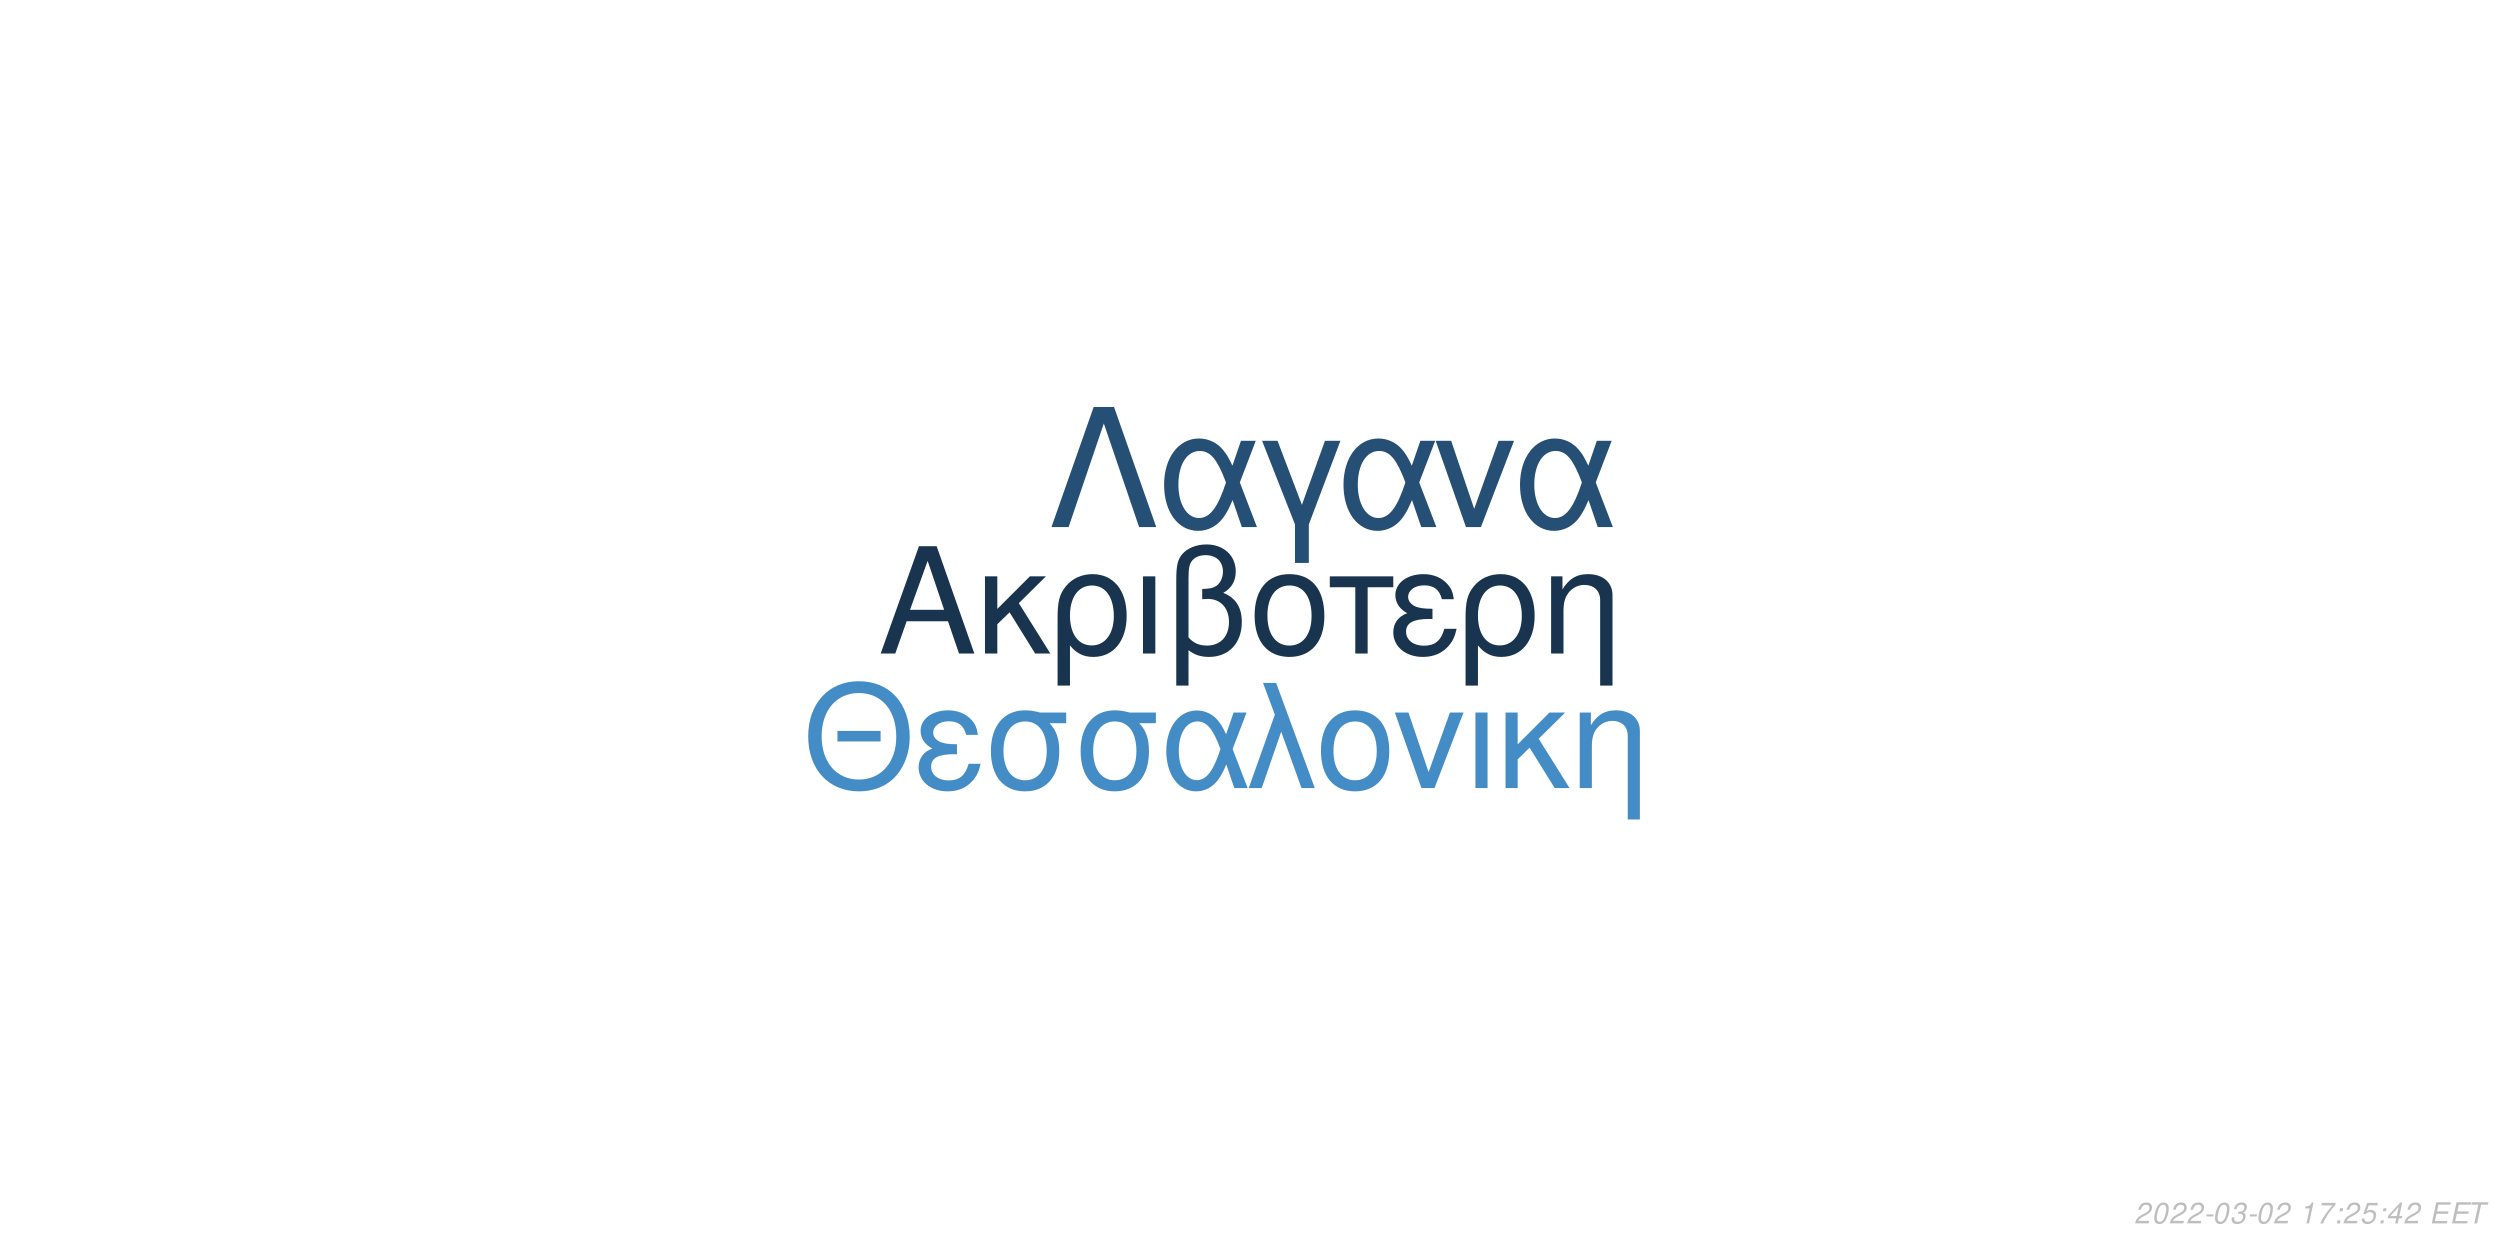
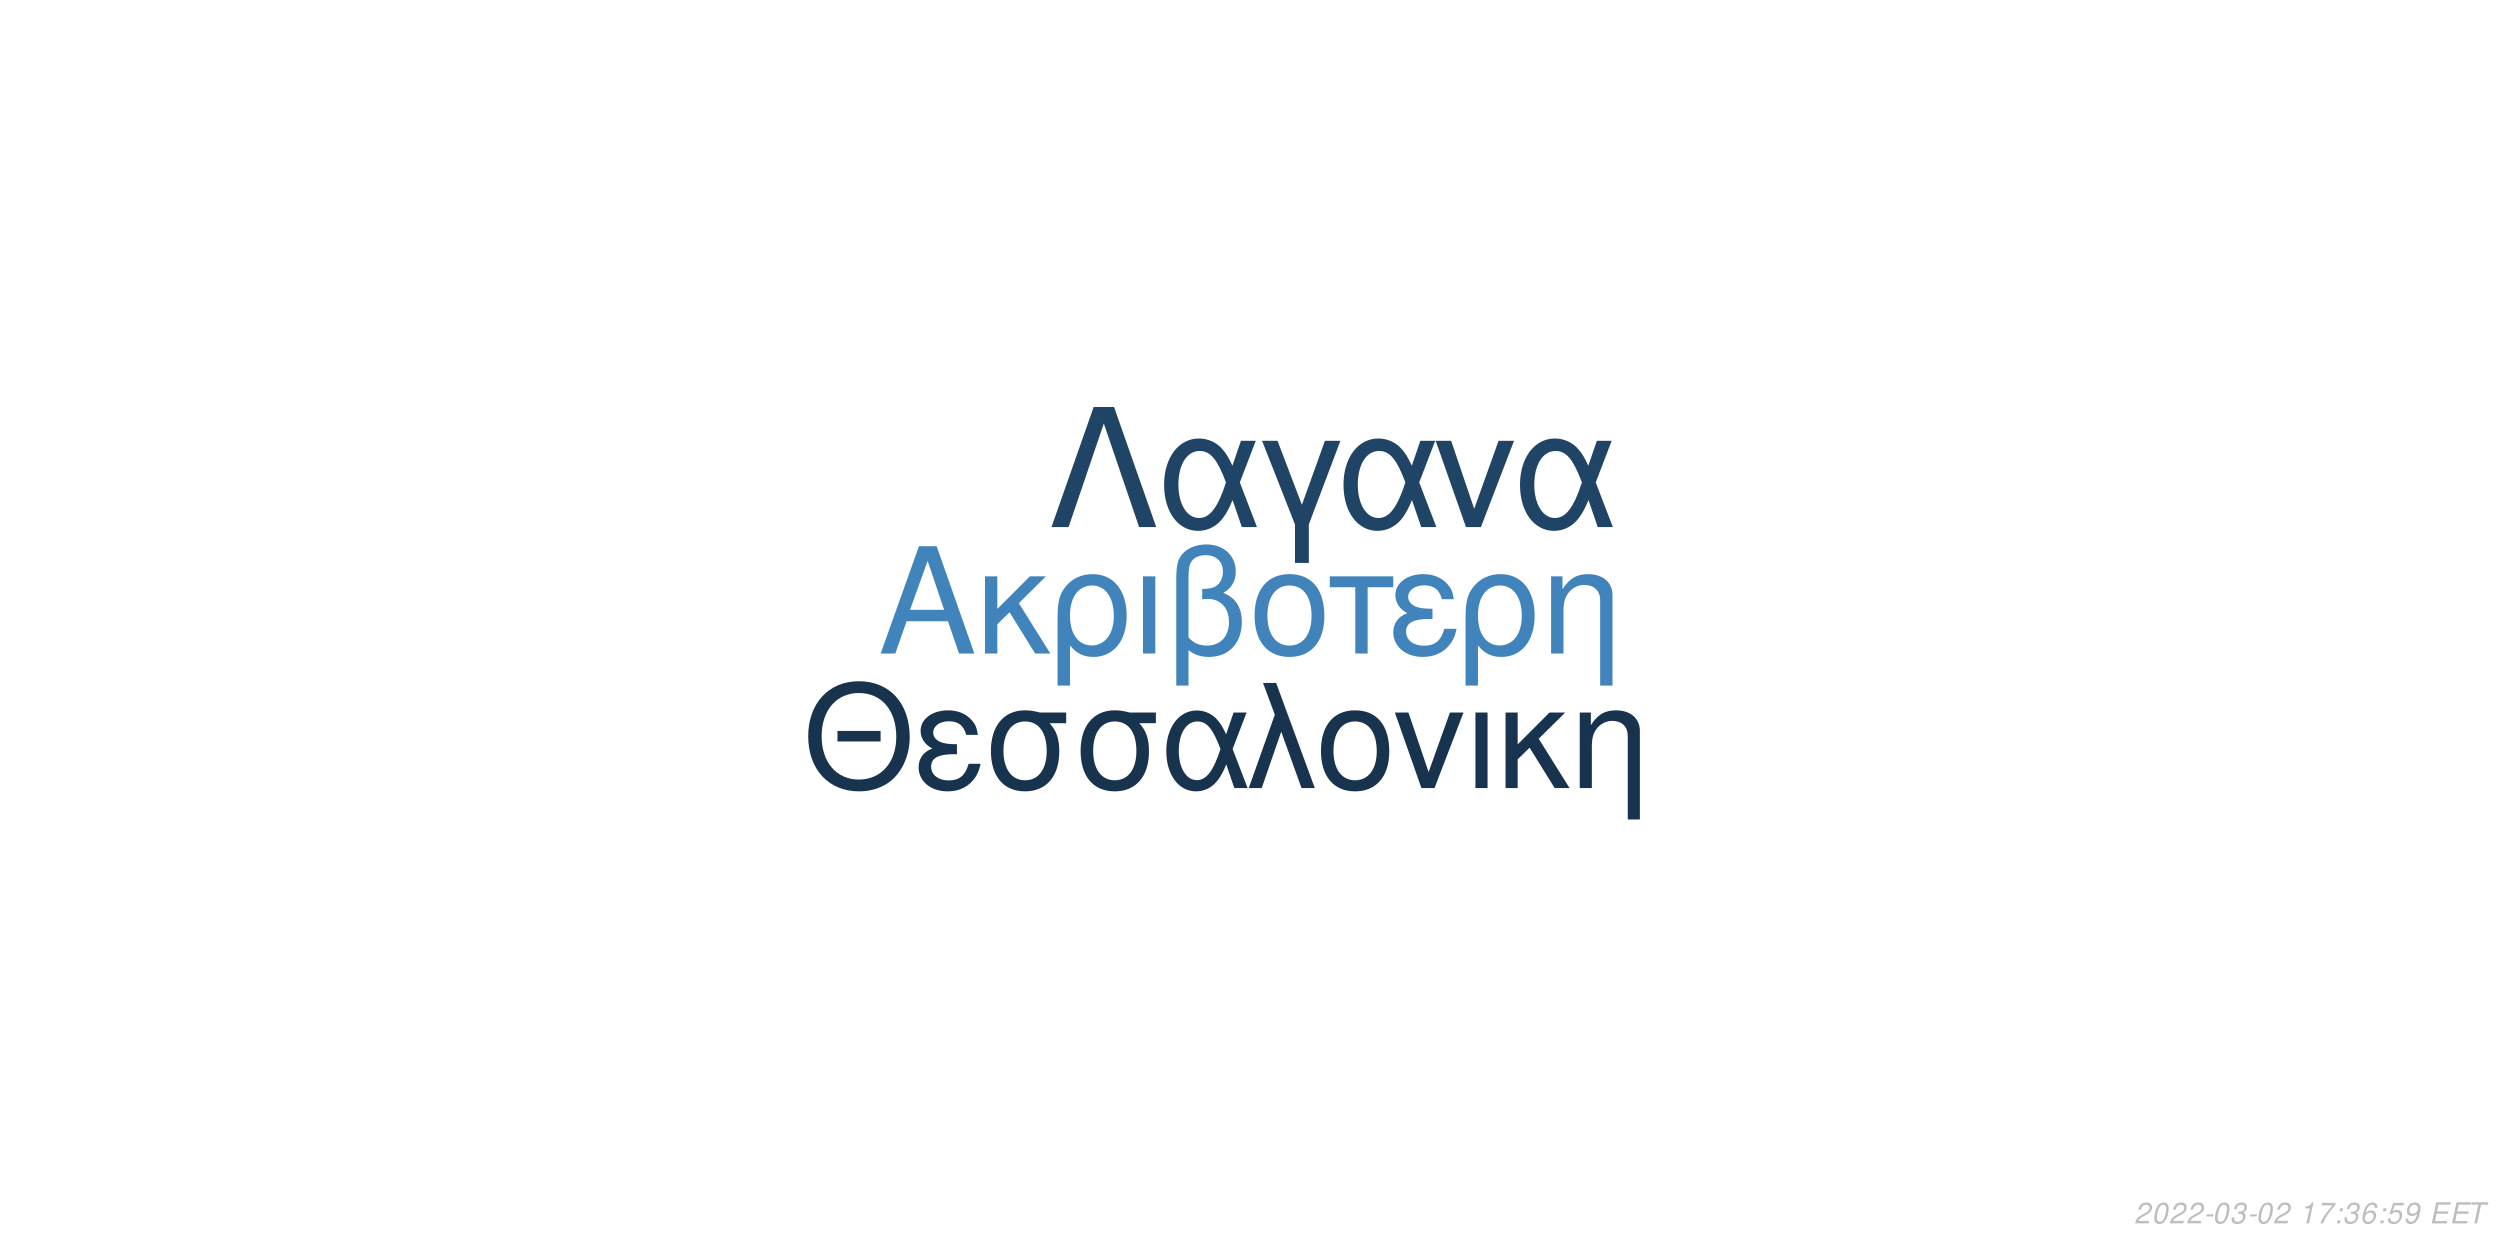
<svg xmlns="http://www.w3.org/2000/svg" xmlns:xlink="http://www.w3.org/1999/xlink" width="864pt" height="432pt" viewBox="0 0 864 432" version="1.1">
  <defs>
    <g>
      <symbol overflow="visible" id="glyph0-0">
        <path style="stroke:none;" d="" />
      </symbol>
      <symbol overflow="visible" id="glyph0-1">
        <path style="stroke:none;" d="M 24.125 -11.141 L 27.938 0 L 33.234 0 L 20.203 -37.094 L 14.094 -37.094 L 0.859 0 L 5.906 0 L 9.828 -11.141 Z M 22.797 -15.109 L 11 -15.109 L 17.094 -32.016 Z M 22.797 -15.109 " />
      </symbol>
      <symbol overflow="visible" id="glyph0-2">
        <path style="stroke:none;" d="M 7.172 -15.422 L 7.172 -26.672 L 2.906 -26.672 L 2.906 0 L 7.172 0 L 7.172 -10.125 L 11.406 -14.25 L 20.25 0 L 25.5 0 L 14.609 -17.406 L 23.969 -26.672 L 18.422 -26.672 Z M 7.172 -15.422 " />
      </symbol>
      <symbol overflow="visible" id="glyph0-3">
        <path style="stroke:none;" d="M 3 11.094 L 7.281 11.094 L 7.281 -2.797 C 9.516 -0.047 11.953 1.172 15.375 1.172 C 22.344 1.172 26.875 -4.422 26.875 -13.031 C 26.875 -21.891 22.297 -27.438 15.062 -27.438 C 11.297 -27.438 7.984 -25.906 5.797 -23.156 C 3.672 -20.516 3 -17.969 3 -12.359 Z M 14.906 -23.516 C 19.547 -23.516 22.438 -19.438 22.438 -12.922 C 22.438 -6.812 19.391 -2.797 14.812 -2.797 C 10.172 -2.797 7.281 -6.766 7.281 -13.125 C 7.281 -19.484 10.234 -23.516 14.906 -23.516 Z M 14.906 -23.516 " />
      </symbol>
      <symbol overflow="visible" id="glyph0-4">
        <path style="stroke:none;" d="M 3.516 0 L 7.781 0 L 7.781 -26.672 L 3.516 -26.672 Z M 3.516 0 " />
      </symbol>
      <symbol overflow="visible" id="glyph0-5">
        <path style="stroke:none;" d="M 4.016 11.094 L 8.25 11.094 L 8.25 -1.172 C 10.172 0.406 12.422 1.172 15.312 1.172 C 22.188 1.172 26.672 -3.609 26.672 -10.891 C 26.672 -15.984 24.578 -19.234 20.25 -20.969 C 23.109 -22.547 24.578 -25.031 24.578 -28.344 C 24.578 -33.844 20.406 -37.703 14.453 -37.703 C 10.938 -37.703 7.734 -36.391 6 -34.25 C 4.484 -32.422 4.016 -30.328 4.016 -25.391 Z M 8.25 -25.656 C 8.25 -29.359 8.5 -30.844 9.469 -32.062 C 10.375 -33.281 12.156 -34 14.094 -34 C 17.812 -34 20.156 -31.812 20.156 -28.297 C 20.156 -25.953 18.984 -23.812 17.297 -23.047 C 16.281 -22.547 15.469 -22.438 12.984 -22.297 L 12.984 -18.781 C 13.734 -18.828 14.344 -18.875 14.969 -18.875 C 19.344 -18.875 22.234 -15.719 22.234 -10.891 C 22.234 -5.906 19.281 -2.75 14.656 -2.75 C 11.953 -2.75 9.922 -3.609 8.25 -5.594 Z M 8.25 -25.656 " />
      </symbol>
      <symbol overflow="visible" id="glyph0-6">
        <path style="stroke:none;" d="M 14.094 -27.438 C 6.562 -27.438 2.094 -22.094 2.094 -13.125 C 2.094 -4.125 6.562 1.172 14.141 1.172 C 21.672 1.172 26.203 -4.172 26.203 -12.922 C 26.203 -22.188 21.828 -27.438 14.094 -27.438 Z M 14.141 -23.516 C 18.938 -23.516 21.781 -19.594 21.781 -12.984 C 21.781 -6.672 18.828 -2.75 14.141 -2.75 C 9.422 -2.75 6.516 -6.672 6.516 -13.125 C 6.516 -19.594 9.422 -23.516 14.141 -23.516 Z M 14.141 -23.516 " />
      </symbol>
      <symbol overflow="visible" id="glyph0-7">
        <path style="stroke:none;" d="M 7.891 0 L 12.156 0 L 12.156 -22.906 L 21.016 -22.906 L 21.016 -26.672 L -0.922 -26.672 L -0.922 -22.906 L 7.891 -22.906 Z M 7.891 0 " />
      </symbol>
      <symbol overflow="visible" id="glyph0-8">
        <path style="stroke:none;" d="M 14.562 -15.469 C 11.344 -15.469 9.562 -15.781 8.297 -16.438 C 6.922 -17.203 6.156 -18.328 6.156 -19.547 C 6.156 -21.891 8.453 -23.562 11.656 -23.562 C 15.062 -23.562 16.953 -22.094 17.812 -18.781 L 21.938 -18.781 C 21.578 -21.266 21.062 -22.5 19.797 -23.922 C 17.812 -26.203 14.906 -27.438 11.453 -27.438 C 5.797 -27.438 1.734 -24.375 1.734 -20.203 C 1.734 -17.609 3.156 -15.375 5.859 -13.938 C 2.797 -12.875 1.016 -10.484 1.016 -7.328 C 1.016 -2.391 5.297 1.172 11.25 1.172 C 14.969 1.172 17.906 -0.109 20.156 -2.641 C 21.578 -4.328 22.297 -5.797 22.906 -8.547 L 18.672 -8.547 C 17.5 -4.422 15.422 -2.703 11.609 -2.703 C 7.938 -2.703 5.438 -4.688 5.438 -7.578 C 5.438 -10.578 7.938 -11.953 13.484 -11.953 C 13.641 -11.953 14.094 -11.953 14.562 -11.906 Z M 14.562 -15.469 " />
      </symbol>
      <symbol overflow="visible" id="glyph0-9">
        <path style="stroke:none;" d="M 3.562 -26.672 L 3.562 0 L 7.844 0 L 7.844 -14.703 C 7.844 -17.906 8.5 -19.891 10.031 -21.531 C 11.406 -22.953 13.188 -23.719 15.062 -23.719 C 18.375 -23.719 20.516 -21.672 20.516 -18.469 L 20.516 11.094 L 24.781 11.094 L 24.781 -20.156 C 24.781 -24.578 21.469 -27.438 16.328 -27.438 C 12.359 -27.438 9.828 -25.906 7.484 -22.188 L 7.484 -26.672 Z M 3.562 -26.672 " />
      </symbol>
      <symbol overflow="visible" id="glyph1-0">
        <path style="stroke:none;" d="" />
      </symbol>
      <symbol overflow="visible" id="glyph1-1">
        <path style="stroke:none;" d="M 26.859 -19.734 L 11.953 -19.734 L 11.953 -16.094 L 26.859 -16.094 Z M 19.328 -36.922 C 8.922 -36.922 1.844 -29.25 1.844 -17.891 C 1.844 -6.484 8.875 1.141 19.391 1.141 C 23.812 1.141 27.703 -0.203 30.641 -2.688 C 34.578 -6.031 36.922 -11.656 36.922 -17.594 C 36.922 -29.297 30 -36.922 19.328 -36.922 Z M 19.328 -32.844 C 27.203 -32.844 32.281 -26.906 32.281 -17.688 C 32.281 -8.922 27.062 -2.938 19.391 -2.938 C 11.609 -2.938 6.484 -8.922 6.484 -17.891 C 6.484 -26.859 11.609 -32.844 19.328 -32.844 Z M 19.328 -32.844 " />
      </symbol>
      <symbol overflow="visible" id="glyph1-2">
        <path style="stroke:none;" d="M 14.25 -15.141 C 11.109 -15.141 9.375 -15.453 8.125 -16.094 C 6.781 -16.844 6.031 -17.938 6.031 -19.141 C 6.031 -21.422 8.266 -23.078 11.406 -23.078 C 14.75 -23.078 16.594 -21.625 17.438 -18.391 L 21.469 -18.391 C 21.125 -20.828 20.625 -22.031 19.391 -23.422 C 17.438 -25.656 14.594 -26.859 11.219 -26.859 C 5.688 -26.859 1.688 -23.875 1.688 -19.781 C 1.688 -17.234 3.094 -15.047 5.734 -13.656 C 2.734 -12.609 1 -10.266 1 -7.172 C 1 -2.344 5.188 1.141 11.016 1.141 C 14.656 1.141 17.547 -0.094 19.734 -2.594 C 21.125 -4.234 21.828 -5.688 22.422 -8.375 L 18.281 -8.375 C 17.141 -4.328 15.094 -2.641 11.359 -2.641 C 7.766 -2.641 5.328 -4.578 5.328 -7.422 C 5.328 -10.359 7.766 -11.703 13.203 -11.703 C 13.359 -11.703 13.797 -11.703 14.25 -11.656 Z M 14.25 -15.141 " />
      </symbol>
      <symbol overflow="visible" id="glyph1-3">
        <path style="stroke:none;" d="M 29 -26.109 L 19.938 -26.109 C 17.594 -26.703 16.438 -26.859 14.703 -26.859 C 7.469 -26.859 2.984 -21.469 2.984 -12.859 C 2.984 -4.031 7.375 1.141 14.797 1.141 C 22.172 1.141 26.609 -4.078 26.609 -12.656 C 26.609 -17.047 25.656 -19.828 23.266 -22.422 L 29 -22.422 Z M 14.797 -23.016 C 19.531 -23.016 22.266 -19.234 22.266 -12.75 C 22.266 -6.531 19.438 -2.688 14.797 -2.688 C 10.172 -2.688 7.328 -6.531 7.328 -12.859 C 7.328 -19.188 10.172 -23.016 14.797 -23.016 Z M 14.797 -23.016 " />
      </symbol>
      <symbol overflow="visible" id="glyph1-4">
        <path style="stroke:none;" d="M 29.344 -26.109 L 24.859 -26.109 L 22.266 -18.578 C 21.125 -21.031 20.484 -22.125 19.328 -23.469 C 17.547 -25.609 14.906 -26.812 12.156 -26.812 C 5.984 -26.812 1.594 -20.984 1.594 -12.812 C 1.594 -4.578 5.828 1.141 11.906 1.141 C 14.953 1.141 17.734 -0.344 19.625 -3.047 C 20.672 -4.531 21.281 -5.688 22.328 -8.172 L 25.109 0 L 29.703 0 L 24.516 -13.5 Z M 20.328 -13.5 C 17.891 -5.922 15.453 -2.734 12.156 -2.734 C 8.516 -2.734 5.922 -6.922 5.922 -12.812 C 5.922 -18.938 8.516 -23.016 12.359 -23.016 C 15.594 -23.016 17.688 -20.531 20.328 -13.5 Z M 20.328 -13.5 " />
      </symbol>
      <symbol overflow="visible" id="glyph1-5">
        <path style="stroke:none;" d="M 1.094 0 L 5.578 0 L 12.312 -19.484 L 19.328 0 L 23.922 0 L 10.562 -36.328 L 6.031 -36.328 L 10.109 -25.359 Z M 1.094 0 " />
      </symbol>
      <symbol overflow="visible" id="glyph1-6">
        <path style="stroke:none;" d="M 13.797 -26.859 C 6.422 -26.859 2.047 -21.625 2.047 -12.859 C 2.047 -4.031 6.422 1.141 13.859 1.141 C 21.234 1.141 25.656 -4.078 25.656 -12.656 C 25.656 -21.719 21.375 -26.859 13.797 -26.859 Z M 13.859 -23.016 C 18.531 -23.016 21.328 -19.188 21.328 -12.703 C 21.328 -6.531 18.438 -2.688 13.859 -2.688 C 9.219 -2.688 6.375 -6.531 6.375 -12.859 C 6.375 -19.188 9.219 -23.016 13.859 -23.016 Z M 13.859 -23.016 " />
      </symbol>
      <symbol overflow="visible" id="glyph1-7">
        <path style="stroke:none;" d="M 14.297 0 L 24.312 -26.109 L 19.625 -26.109 L 12.25 -5.531 L 5.281 -26.109 L 0.594 -26.109 L 9.766 0 Z M 14.297 0 " />
      </symbol>
      <symbol overflow="visible" id="glyph1-8">
        <path style="stroke:none;" d="M 3.438 0 L 7.625 0 L 7.625 -26.109 L 3.438 -26.109 Z M 3.438 0 " />
      </symbol>
      <symbol overflow="visible" id="glyph1-9">
        <path style="stroke:none;" d="M 7.031 -15.094 L 7.031 -26.109 L 2.844 -26.109 L 2.844 0 L 7.031 0 L 7.031 -9.922 L 11.156 -13.953 L 19.828 0 L 24.969 0 L 14.297 -17.047 L 23.469 -26.109 L 18.031 -26.109 Z M 7.031 -15.094 " />
      </symbol>
      <symbol overflow="visible" id="glyph1-10">
        <path style="stroke:none;" d="M 3.484 -26.109 L 3.484 0 L 7.672 0 L 7.672 -14.406 C 7.672 -17.547 8.328 -19.484 9.812 -21.078 C 11.156 -22.469 12.906 -23.219 14.75 -23.219 C 17.984 -23.219 20.078 -21.234 20.078 -18.094 L 20.078 10.859 L 24.266 10.859 L 24.266 -19.734 C 24.266 -24.062 21.031 -26.859 16 -26.859 C 12.109 -26.859 9.609 -25.359 7.328 -21.719 L 7.328 -26.109 Z M 3.484 -26.109 " />
      </symbol>
      <symbol overflow="visible" id="glyph2-0">
        <path style="stroke:none;" d="" />
      </symbol>
      <symbol overflow="visible" id="glyph2-1">
        <path style="stroke:none;" d="M 22.531 -41.484 L 15.484 -41.484 L 0.906 0 L 6.828 0 L 19 -35.797 L 31.188 0 L 37.109 0 Z M 22.531 -41.484 " />
      </symbol>
      <symbol overflow="visible" id="glyph2-2">
        <path style="stroke:none;" d="M 33.516 -29.812 L 28.391 -29.812 L 25.438 -21.219 C 24.125 -24.016 23.391 -25.266 22.078 -26.797 C 20.031 -29.25 17.016 -30.609 13.891 -30.609 C 6.828 -30.609 1.828 -23.953 1.828 -14.625 C 1.828 -5.234 6.656 1.312 13.594 1.312 C 17.078 1.312 20.266 -0.391 22.422 -3.469 C 23.609 -5.172 24.297 -6.484 25.5 -9.328 L 28.688 0 L 33.922 0 L 28 -15.422 Z M 23.219 -15.422 C 20.422 -6.766 17.641 -3.125 13.891 -3.125 C 9.734 -3.125 6.766 -7.906 6.766 -14.625 C 6.766 -21.625 9.734 -26.297 14.109 -26.297 C 17.812 -26.297 20.203 -23.453 23.219 -15.422 Z M 23.219 -15.422 " />
      </symbol>
      <symbol overflow="visible" id="glyph2-3">
        <path style="stroke:none;" d="M 12.062 12.406 L 16.844 12.406 L 16.844 -0.906 L 27.766 -29.812 L 22.422 -29.812 L 14.453 -7.688 L 6.031 -29.812 L 0.688 -29.812 L 12.062 -0.906 Z M 12.062 12.406 " />
      </symbol>
      <symbol overflow="visible" id="glyph2-4">
        <path style="stroke:none;" d="M 16.328 0 L 27.766 -29.812 L 22.422 -29.812 L 14 -6.312 L 6.031 -29.812 L 0.688 -29.812 L 11.156 0 Z M 16.328 0 " />
      </symbol>
      <symbol overflow="visible" id="glyph3-0">
        <path style="stroke:none;" d="" />
      </symbol>
      <symbol overflow="visible" id="glyph3-1">
        <path style="stroke:none;" d="M 5.234 -0.875 L 1.469 -0.875 C 1.641 -1.375 2.203 -1.891 3.109 -2.344 L 4.234 -2.938 C 5.562 -3.625 6.219 -4.469 6.219 -5.484 C 6.219 -5.938 6.062 -6.359 5.797 -6.656 C 5.469 -7.047 4.984 -7.234 4.312 -7.234 C 2.766 -7.234 1.891 -6.453 1.484 -4.734 L 2.375 -4.734 C 2.484 -5.188 2.609 -5.484 2.797 -5.75 C 3.094 -6.203 3.609 -6.453 4.188 -6.453 C 4.891 -6.453 5.344 -6.031 5.344 -5.375 C 5.344 -4.703 4.859 -4.094 4.016 -3.656 L 2.984 -3.125 C 1.234 -2.188 0.797 -1.656 0.344 -0.016 L 5.047 -0.016 Z M 5.234 -0.875 " />
      </symbol>
      <symbol overflow="visible" id="glyph3-2">
        <path style="stroke:none;" d="M 4.203 -7.234 C 3.375 -7.234 2.688 -6.812 2.125 -5.984 C 1.484 -5.047 0.984 -3.188 0.984 -1.734 C 0.984 -1.109 1.172 -0.562 1.484 -0.266 C 1.797 0.047 2.281 0.234 2.766 0.234 C 3.625 0.234 4.281 -0.156 4.859 -1.016 C 5.516 -1.953 6 -3.797 6 -5.266 C 6 -6.5 5.328 -7.234 4.203 -7.234 Z M 4.094 -6.453 C 4.734 -6.453 5.125 -5.984 5.125 -5.156 C 5.125 -4.203 4.781 -2.625 4.406 -1.812 C 3.984 -0.938 3.516 -0.547 2.875 -0.547 C 2.25 -0.547 1.875 -1.031 1.875 -1.828 C 1.875 -2.797 2.203 -4.344 2.594 -5.203 C 2.984 -6.047 3.453 -6.453 4.094 -6.453 Z M 4.094 -6.453 " />
      </symbol>
      <symbol overflow="visible" id="glyph3-3">
        <path style="stroke:none;" d="M 3.516 -3.125 L 1.125 -3.125 L 0.969 -2.406 L 3.359 -2.406 Z M 3.516 -3.125 " />
      </symbol>
      <symbol overflow="visible" id="glyph3-4">
        <path style="stroke:none;" d="M 2.922 -3.312 C 3.125 -3.344 3.234 -3.344 3.375 -3.344 C 4.203 -3.344 4.688 -3 4.688 -2.406 C 4.688 -1.312 3.906 -0.547 2.781 -0.547 C 2.047 -0.547 1.594 -0.938 1.594 -1.562 C 1.594 -1.719 1.609 -1.844 1.656 -2.094 L 0.766 -2.094 C 0.734 -1.797 0.719 -1.641 0.719 -1.469 C 0.719 -0.375 1.406 0.234 2.641 0.234 C 3.547 0.234 4.297 -0.078 4.812 -0.656 C 5.266 -1.156 5.562 -1.875 5.562 -2.547 C 5.562 -3.125 5.344 -3.453 4.797 -3.734 C 5.641 -4.234 6.016 -4.844 6.016 -5.734 C 6.016 -6.656 5.312 -7.234 4.203 -7.234 C 3.375 -7.234 2.672 -6.938 2.188 -6.375 C 1.891 -6.031 1.703 -5.641 1.516 -4.906 L 2.391 -4.906 C 2.5 -5.359 2.594 -5.594 2.734 -5.812 C 3.047 -6.234 3.516 -6.453 4.078 -6.453 C 4.734 -6.453 5.141 -6.125 5.141 -5.578 C 5.141 -5.188 5.016 -4.797 4.797 -4.547 C 4.516 -4.234 4 -4.062 3.266 -4.062 L 3.078 -4.062 Z M 2.922 -3.312 " />
      </symbol>
      <symbol overflow="visible" id="glyph3-5">
        <path style="stroke:none;" d="" />
      </symbol>
      <symbol overflow="visible" id="glyph3-6">
        <path style="stroke:none;" d="M 3.703 -5.188 L 2.594 0 L 3.469 0 L 5.016 -7.234 L 4.438 -7.234 C 3.906 -6.156 3.688 -6.016 2.234 -5.812 L 2.109 -5.188 Z M 3.703 -5.188 " />
      </symbol>
      <symbol overflow="visible" id="glyph3-7">
        <path style="stroke:none;" d="M 6.703 -7.094 L 1.953 -7.094 L 1.766 -6.219 L 5.594 -6.219 C 3.344 -3.688 2.266 -2.109 1.375 0 L 2.344 0 C 3.031 -1.906 4.828 -4.594 6.547 -6.281 Z M 6.703 -7.094 " />
      </symbol>
      <symbol overflow="visible" id="glyph3-8">
        <path style="stroke:none;" d="M 2.359 -1.031 L 1.312 -1.031 L 1.094 0 L 2.141 0 Z M 3.266 -5.234 L 2.219 -5.234 L 2 -4.203 L 3.047 -4.203 Z M 3.266 -5.234 " />
      </symbol>
      <symbol overflow="visible" id="glyph3-9">
+         <path style="stroke:none;" d="M 6.125 -5.344 L 6.141 -5.625 C 6.141 -6.609 5.453 -7.234 4.391 -7.234 C 3.438 -7.234 2.641 -6.719 2.016 -5.703 C 1.422 -4.781 0.938 -2.953 0.938 -1.688 C 0.938 -0.516 1.688 0.234 2.859 0.234 C 3.703 0.234 4.438 -0.156 5 -0.875 C 5.406 -1.422 5.672 -2.156 5.672 -2.766 C 5.672 -3.812 4.969 -4.5 3.906 -4.5 C 3.234 -4.5 2.672 -4.234 2.094 -3.625 C 2.406 -5.375 3.234 -6.453 4.25 -6.453 C 4.703 -6.453 5.062 -6.234 5.172 -5.844 C 5.203 -5.719 5.234 -5.578 5.25 -5.344 Z M 3.656 -3.734 C 4.344 -3.734 4.797 -3.281 4.797 -2.625 C 4.797 -1.469 3.984 -0.547 2.984 -0.547 C 2.297 -0.547 1.812 -1.047 1.812 -1.766 C 1.812 -2.859 2.625 -3.734 3.656 -3.734 Z M 3.656 -3.734 " />
+       </symbol>
+       <symbol overflow="visible" id="glyph3-10">
        <path style="stroke:none;" d="M 6.297 -7.094 L 2.594 -7.094 L 1.234 -3.234 L 2.047 -3.234 C 2.656 -3.766 2.938 -3.906 3.531 -3.906 C 4.328 -3.906 4.797 -3.453 4.797 -2.688 C 4.797 -1.438 3.969 -0.547 2.828 -0.547 C 2.031 -0.547 1.609 -0.938 1.578 -1.734 L 0.703 -1.734 L 0.703 -1.516 C 0.703 -0.938 0.844 -0.547 1.188 -0.266 C 1.562 0.062 2.078 0.234 2.703 0.234 C 3.656 0.234 4.391 -0.156 4.984 -0.922 C 5.422 -1.5 5.672 -2.234 5.672 -2.953 C 5.672 -4 4.938 -4.672 3.812 -4.672 C 3.328 -4.672 2.906 -4.547 2.406 -4.234 L 3.109 -6.219 L 6.109 -6.219 Z M 6.297 -7.094 " />
      </symbol>
-       <symbol overflow="visible" id="glyph3-10">
-         <path style="stroke:none;" d="M 3.625 -1.75 L 3.266 0 L 4.141 0 L 4.516 -1.75 L 5.562 -1.75 L 5.734 -2.531 L 4.688 -2.531 L 5.688 -7.234 L 5.016 -7.234 L 0.844 -2.672 L 0.641 -1.75 Z M 3.797 -2.531 L 1.594 -2.531 L 4.469 -5.703 Z M 3.797 -2.531 " />
+       <symbol overflow="visible" id="glyph3-11">
+         <path style="stroke:none;" d="M 0.844 -1.656 C 0.844 -1.547 0.844 -1.438 0.844 -1.375 C 0.844 -0.406 1.531 0.234 2.578 0.234 C 3.203 0.234 3.766 0.016 4.297 -0.438 C 4.938 -1 5.312 -1.656 5.594 -2.719 C 5.844 -3.672 6.016 -4.766 6.016 -5.375 C 6.016 -5.844 5.844 -6.328 5.547 -6.656 C 5.203 -7.031 4.703 -7.234 4.062 -7.234 C 2.516 -7.234 1.297 -5.938 1.297 -4.266 C 1.297 -3.203 1.984 -2.547 3.047 -2.547 C 3.484 -2.547 3.953 -2.672 4.281 -2.891 C 4.406 -2.984 4.547 -3.078 4.828 -3.344 C 4.438 -1.484 3.703 -0.547 2.703 -0.547 C 2.109 -0.547 1.719 -0.938 1.719 -1.547 L 1.719 -1.656 Z M 3.953 -6.453 C 4.625 -6.453 5.141 -5.953 5.141 -5.281 C 5.141 -4.188 4.312 -3.312 3.297 -3.312 C 2.594 -3.312 2.172 -3.734 2.172 -4.453 C 2.172 -5.562 2.984 -6.453 3.953 -6.453 Z M 3.953 -6.453 " />
      </symbol>
-       <symbol overflow="visible" id="glyph3-11">
+       <symbol overflow="visible" id="glyph3-12">
        <path style="stroke:none;" d="M 2.547 -3.312 L 6.5 -3.312 L 6.688 -4.141 L 2.719 -4.141 L 3.219 -6.469 L 7.344 -6.469 L 7.516 -7.297 L 2.453 -7.297 L 0.906 0 L 6.125 0 L 6.297 -0.812 L 2.016 -0.812 Z M 2.547 -3.312 " />
      </symbol>
-       <symbol overflow="visible" id="glyph3-12">
+       <symbol overflow="visible" id="glyph3-13">
        <path style="stroke:none;" d="M 4.938 -6.469 L 7.312 -6.469 L 7.484 -7.297 L 1.75 -7.297 L 1.578 -6.469 L 3.984 -6.469 L 2.609 0 L 3.547 0 Z M 4.938 -6.469 " />
      </symbol>
    </g>
  </defs>
  <g id="surface1">
    <rect x="0" y="0" width="864" height="432" style="fill:rgb(100%,100%,100%);fill-opacity:1;stroke:none;" />
-     <g style="fill:rgb(9.412%,20.392%,30.98%);fill-opacity:1;">
+     <g style="fill:rgb(25.098%,51.765%,73.333%);fill-opacity:1;">
      <use xlink:href="#glyph0-1" x="303.5" y="225.861" />
      <use xlink:href="#glyph0-2" x="337.5" y="225.861" />
      <use xlink:href="#glyph0-3" x="362.5" y="225.861" />
      <use xlink:href="#glyph0-4" x="391.5" y="225.861" />
      <use xlink:href="#glyph0-5" x="402.5" y="225.861" />
      <use xlink:href="#glyph0-6" x="431.5" y="225.861" />
      <use xlink:href="#glyph0-7" x="460.5" y="225.861" />
      <use xlink:href="#glyph0-8" x="480.5" y="225.861" />
      <use xlink:href="#glyph0-3" x="503.5" y="225.861" />
      <use xlink:href="#glyph0-9" x="532.5" y="225.861" />
    </g>
-     <g style="fill:rgb(26.275%,54.902%,77.255%);fill-opacity:1;">
+     <g style="fill:rgb(9.02%,20%,30.588%);fill-opacity:1;">
      <use xlink:href="#glyph1-1" x="277.473" y="272.354" />
      <use xlink:href="#glyph1-2" x="316.473" y="272.354" />
      <use xlink:href="#glyph1-3" x="339.473" y="272.354" />
      <use xlink:href="#glyph1-3" x="370.473" y="272.354" />
      <use xlink:href="#glyph1-4" x="401.473" y="272.354" />
      <use xlink:href="#glyph1-5" x="430.473" y="272.354" />
      <use xlink:href="#glyph1-6" x="454.473" y="272.354" />
      <use xlink:href="#glyph1-7" x="481.473" y="272.354" />
      <use xlink:href="#glyph1-8" x="506.473" y="272.354" />
      <use xlink:href="#glyph1-9" x="517.473" y="272.354" />
      <use xlink:href="#glyph1-10" x="542.473" y="272.354" />
    </g>
-     <g style="fill:rgb(14.51%,30.98%,45.49%);fill-opacity:1;">
+     <g style="fill:rgb(12.549%,26.667%,39.608%);fill-opacity:1;">
      <use xlink:href="#glyph2-1" x="362.484" y="182.152" />
      <use xlink:href="#glyph2-2" x="400.484" y="182.152" />
      <use xlink:href="#glyph2-3" x="435.484" y="182.152" />
      <use xlink:href="#glyph2-2" x="462.484" y="182.152" />
      <use xlink:href="#glyph2-4" x="495.484" y="182.152" />
      <use xlink:href="#glyph2-2" x="523.484" y="182.152" />
    </g>
    <g style="fill:rgb(74.51%,74.51%,74.51%);fill-opacity:1;">
      <use xlink:href="#glyph3-1" x="737.52" y="422.81" />
      <use xlink:href="#glyph3-2" x="743.52" y="422.81" />
      <use xlink:href="#glyph3-1" x="749.52" y="422.81" />
      <use xlink:href="#glyph3-1" x="755.52" y="422.81" />
      <use xlink:href="#glyph3-3" x="761.52" y="422.81" />
      <use xlink:href="#glyph3-2" x="764.52" y="422.81" />
      <use xlink:href="#glyph3-4" x="770.52" y="422.81" />
      <use xlink:href="#glyph3-3" x="776.52" y="422.81" />
      <use xlink:href="#glyph3-2" x="779.52" y="422.81" />
      <use xlink:href="#glyph3-1" x="785.52" y="422.81" />
      <use xlink:href="#glyph3-5" x="791.52" y="422.81" />
      <use xlink:href="#glyph3-6" x="794.52" y="422.81" />
      <use xlink:href="#glyph3-7" x="800.52" y="422.81" />
      <use xlink:href="#glyph3-8" x="806.52" y="422.81" />
-       <use xlink:href="#glyph3-1" x="809.52" y="422.81" />
+       <use xlink:href="#glyph3-4" x="809.52" y="422.81" />
      <use xlink:href="#glyph3-9" x="815.52" y="422.81" />
      <use xlink:href="#glyph3-8" x="821.52" y="422.81" />
      <use xlink:href="#glyph3-10" x="824.52" y="422.81" />
-       <use xlink:href="#glyph3-1" x="830.52" y="422.81" />
+       <use xlink:href="#glyph3-11" x="830.52" y="422.81" />
      <use xlink:href="#glyph3-5" x="836.52" y="422.81" />
-       <use xlink:href="#glyph3-11" x="839.52" y="422.81" />
-       <use xlink:href="#glyph3-11" x="846.52" y="422.81" />
-       <use xlink:href="#glyph3-12" x="852.52" y="422.81" />
+       <use xlink:href="#glyph3-12" x="839.52" y="422.81" />
+       <use xlink:href="#glyph3-12" x="846.52" y="422.81" />
+       <use xlink:href="#glyph3-13" x="852.52" y="422.81" />
    </g>
  </g>
</svg>
